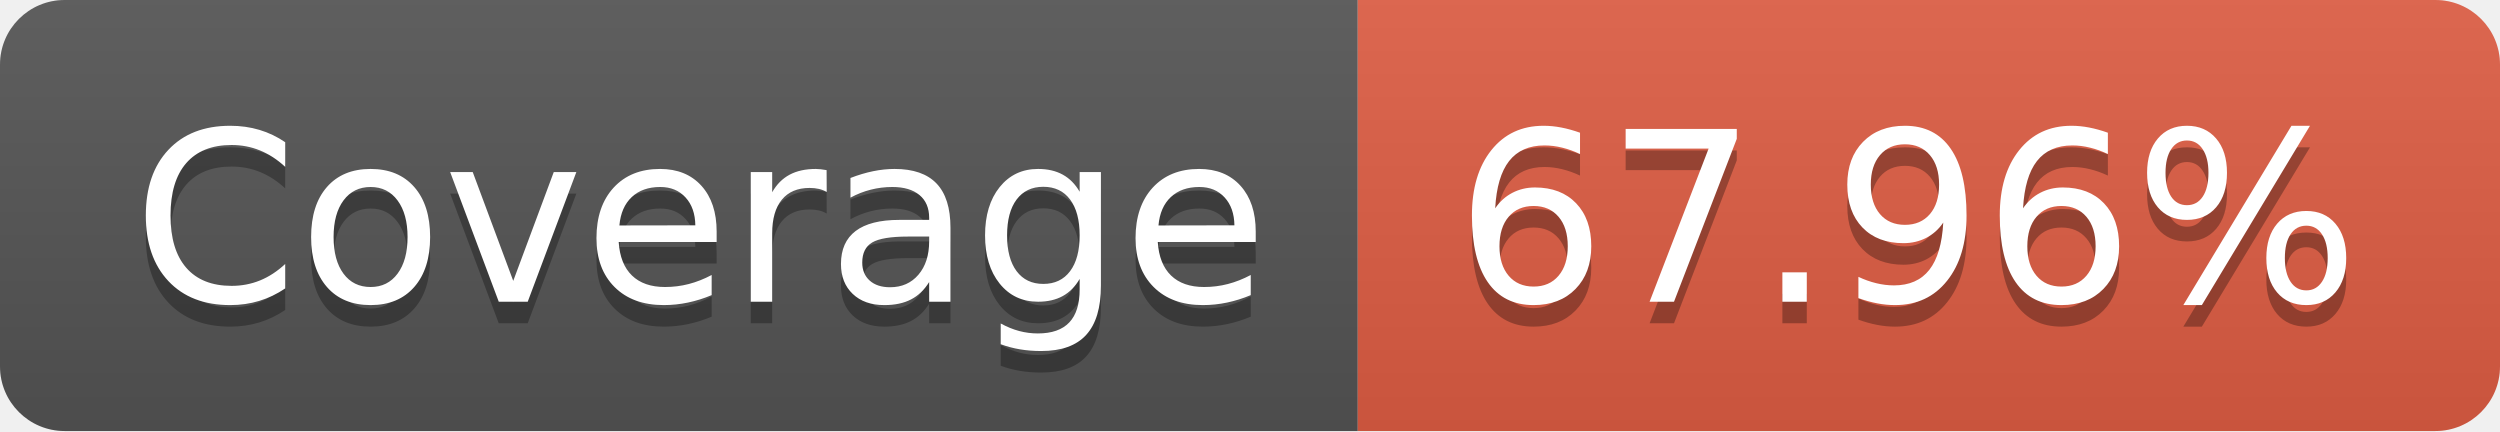
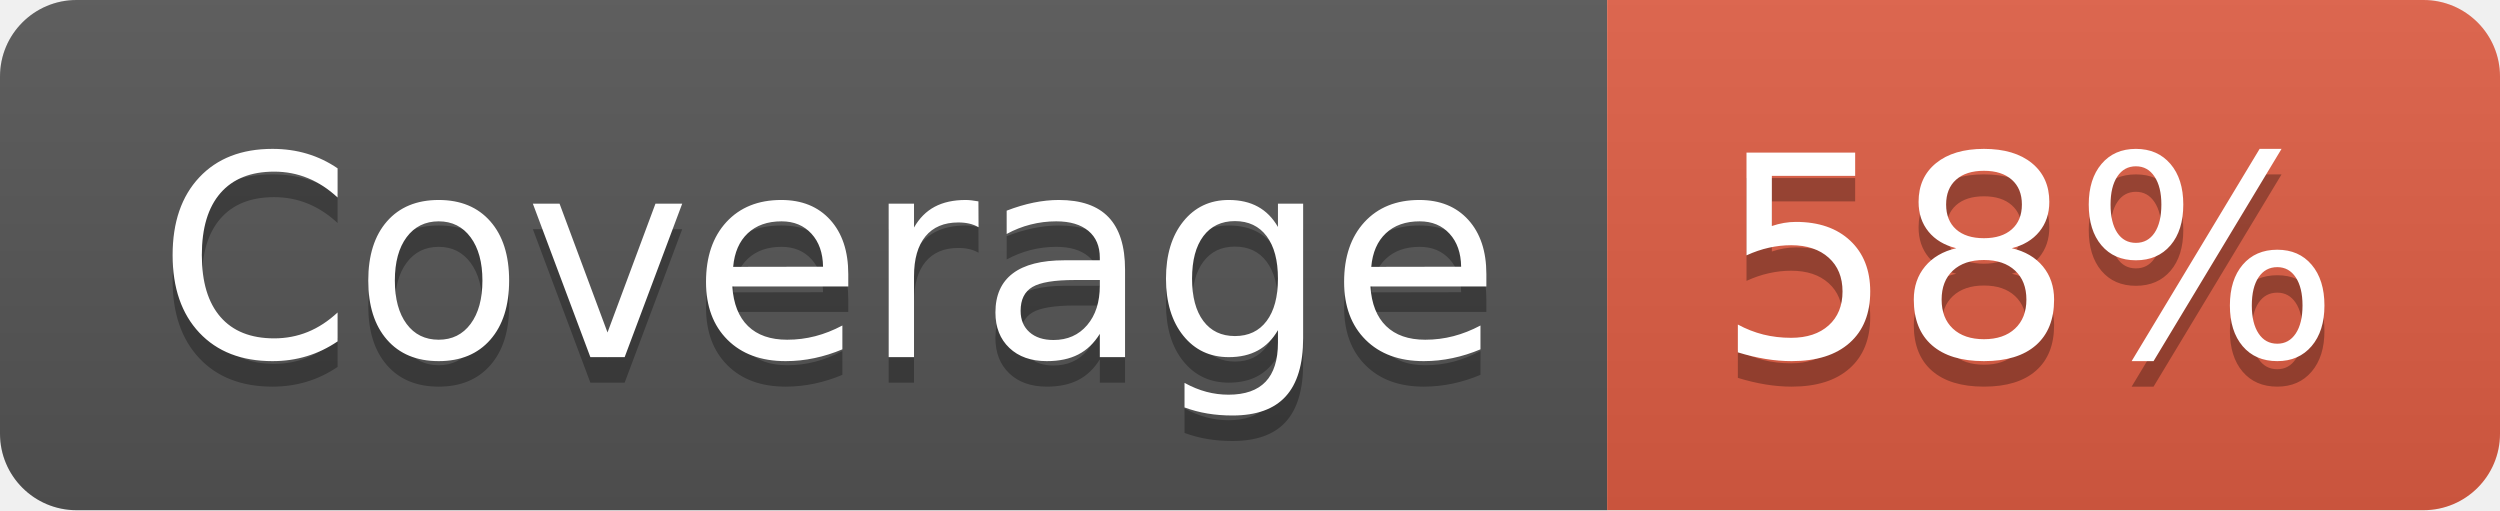
- <svg xmlns="http://www.w3.org/2000/svg" width="116" height="20" role="img" aria-label="Coverage: 67.96%">
+ <svg xmlns="http://www.w3.org/2000/svg" width="98" height="20" role="img" aria-label="Coverage: 58%">
  <linearGradient id="s" x2="0" y2="100%">
    <stop offset="0" stop-color="#bbb" stop-opacity=".1" />
    <stop offset="1" stop-opacity=".1" />
  </linearGradient>
  <clipPath id="r">
-     <rect width="116" height="20" rx="3" fill="#fff" />
+     <rect width="98" height="20" rx="3" fill="#fff" />
  </clipPath>
  <g clip-path="url(#r)">
    <rect width="63" height="20" fill="#555" />
-     <rect x="63" width="53" height="20" fill="#e05d44" />
-     <rect width="116" height="20" fill="url(#s)" />
+     <rect x="63" width="35" height="20" fill="#e05d44" />
+     <rect width="98" height="20" fill="url(#s)" />
  </g>
  <g fill="#fff" text-anchor="middle" font-family="Verdana,Geneva,DejaVu Sans,sans-serif" text-rendering="geometricPrecision" font-size="110">
    <text aria-hidden="true" x="325" y="150" fill="#010101" fill-opacity=".3" transform="scale(.1)" textLength="530">Coverage</text>
    <text x="325" y="140" transform="scale(.1)" fill="#fff" textLength="530">Coverage</text>
-     <text aria-hidden="true" x="885" y="150" fill="#010101" fill-opacity=".3" transform="scale(.1)" textLength="430">67.96%</text>
-     <text x="885" y="140" transform="scale(.1)" fill="#fff" textLength="430">67.96%</text>
+     <text aria-hidden="true" x="795" y="150" fill="#010101" fill-opacity=".3" transform="scale(.1)" textLength="250">58%</text>
+     <text x="795" y="140" transform="scale(.1)" fill="#fff" textLength="250">58%</text>
  </g>
</svg>
